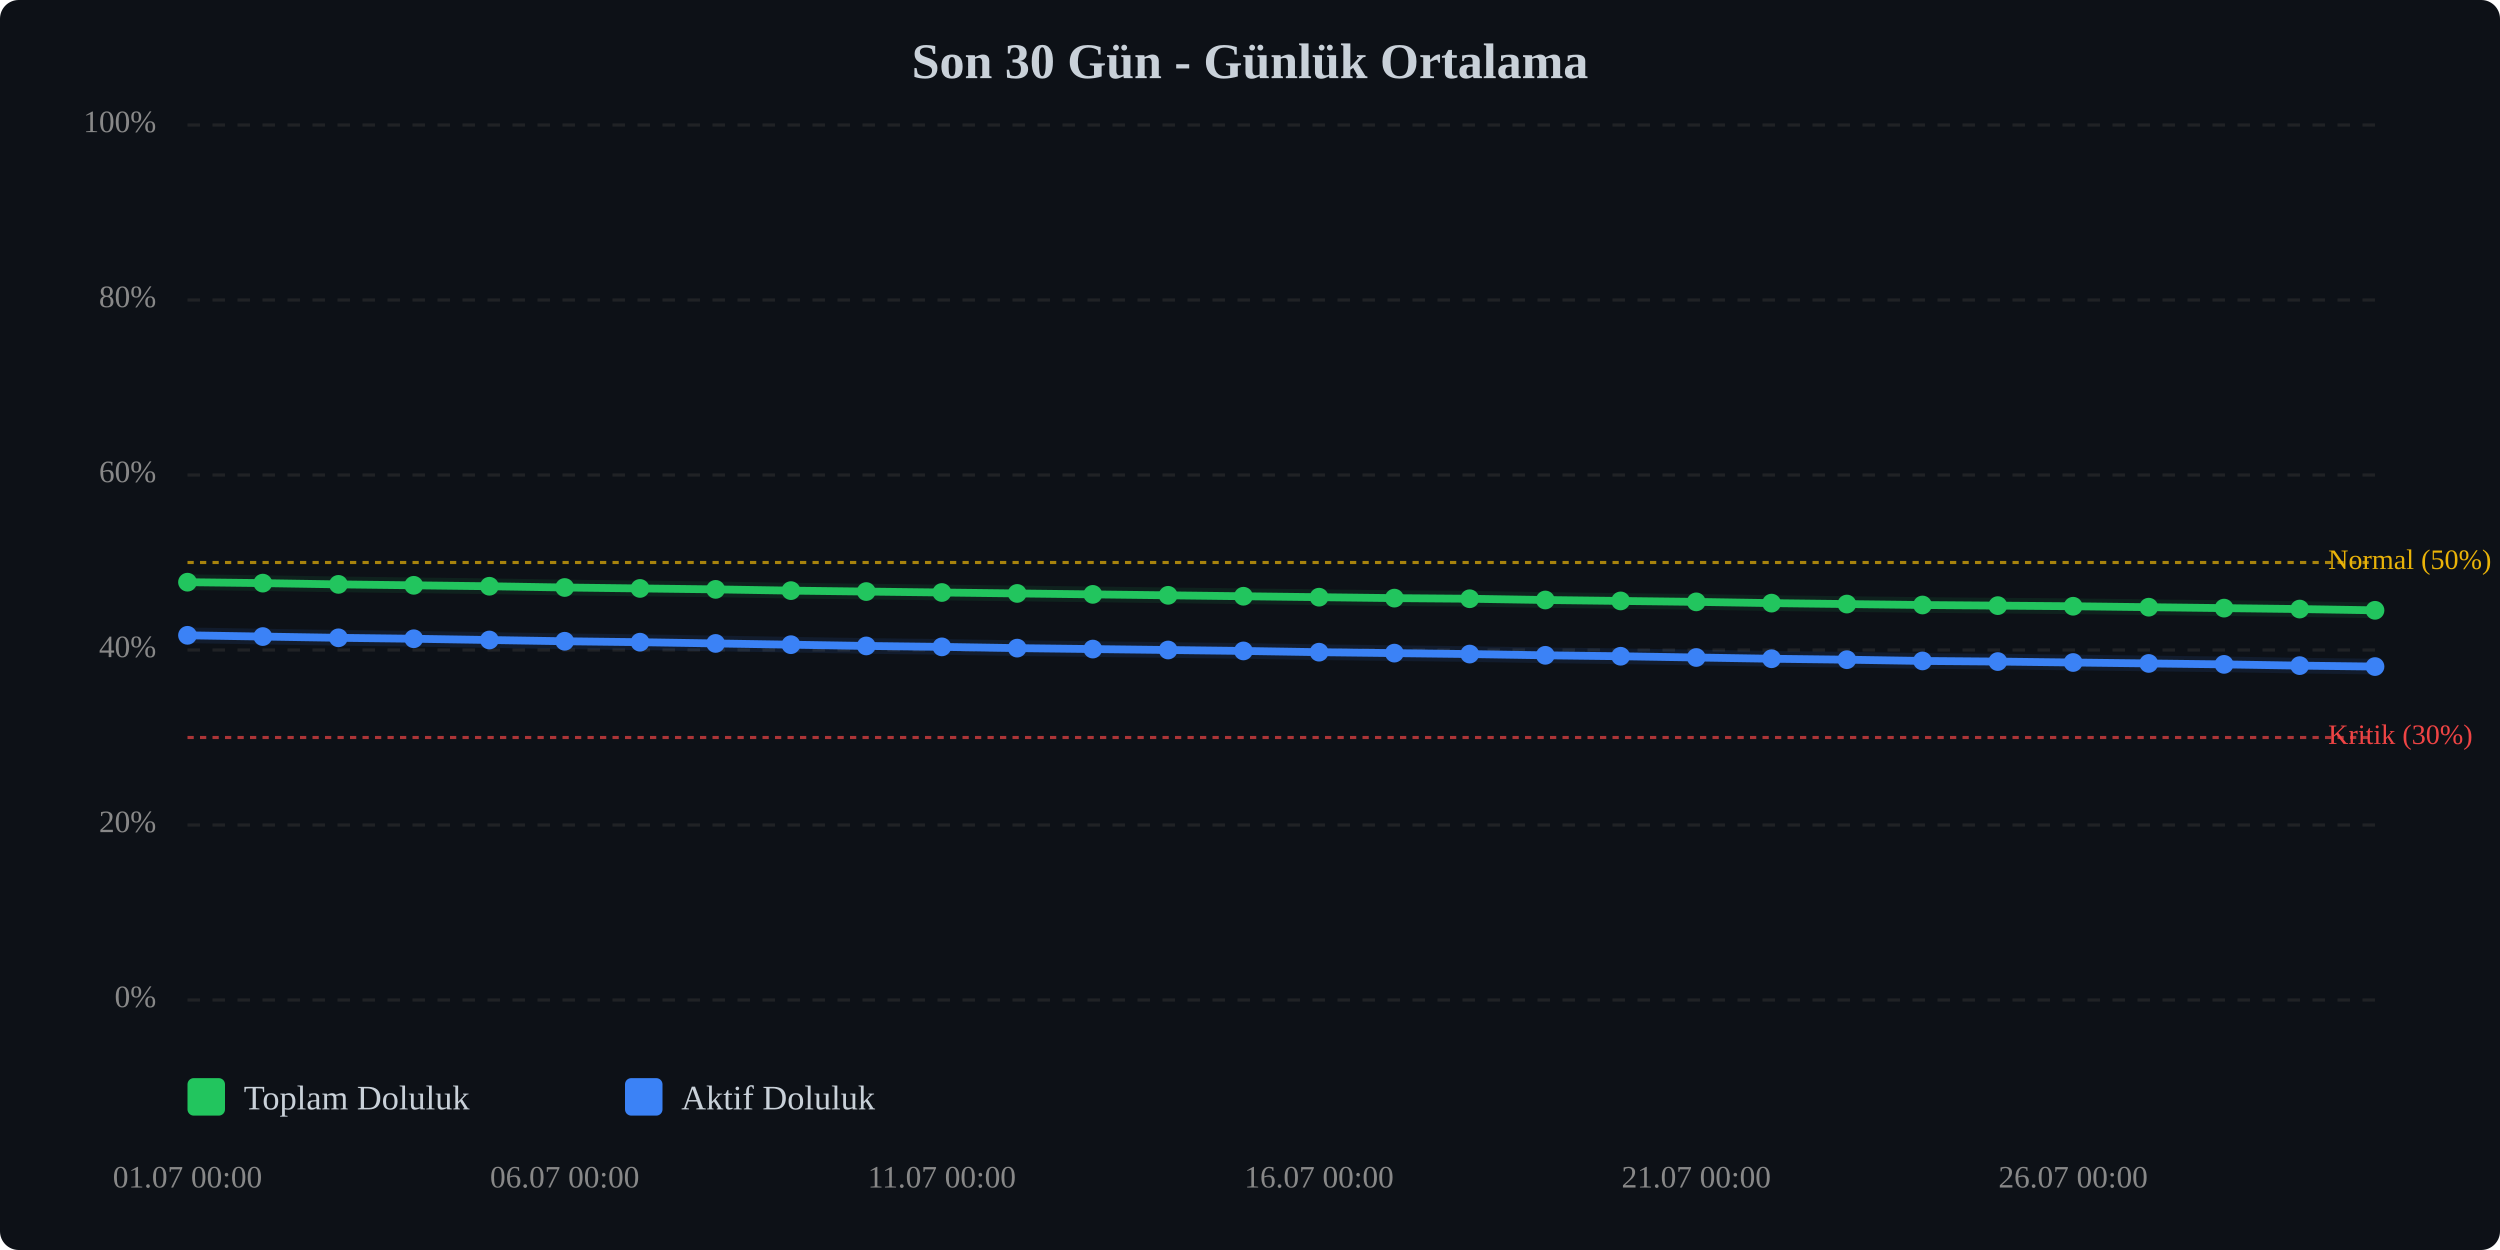
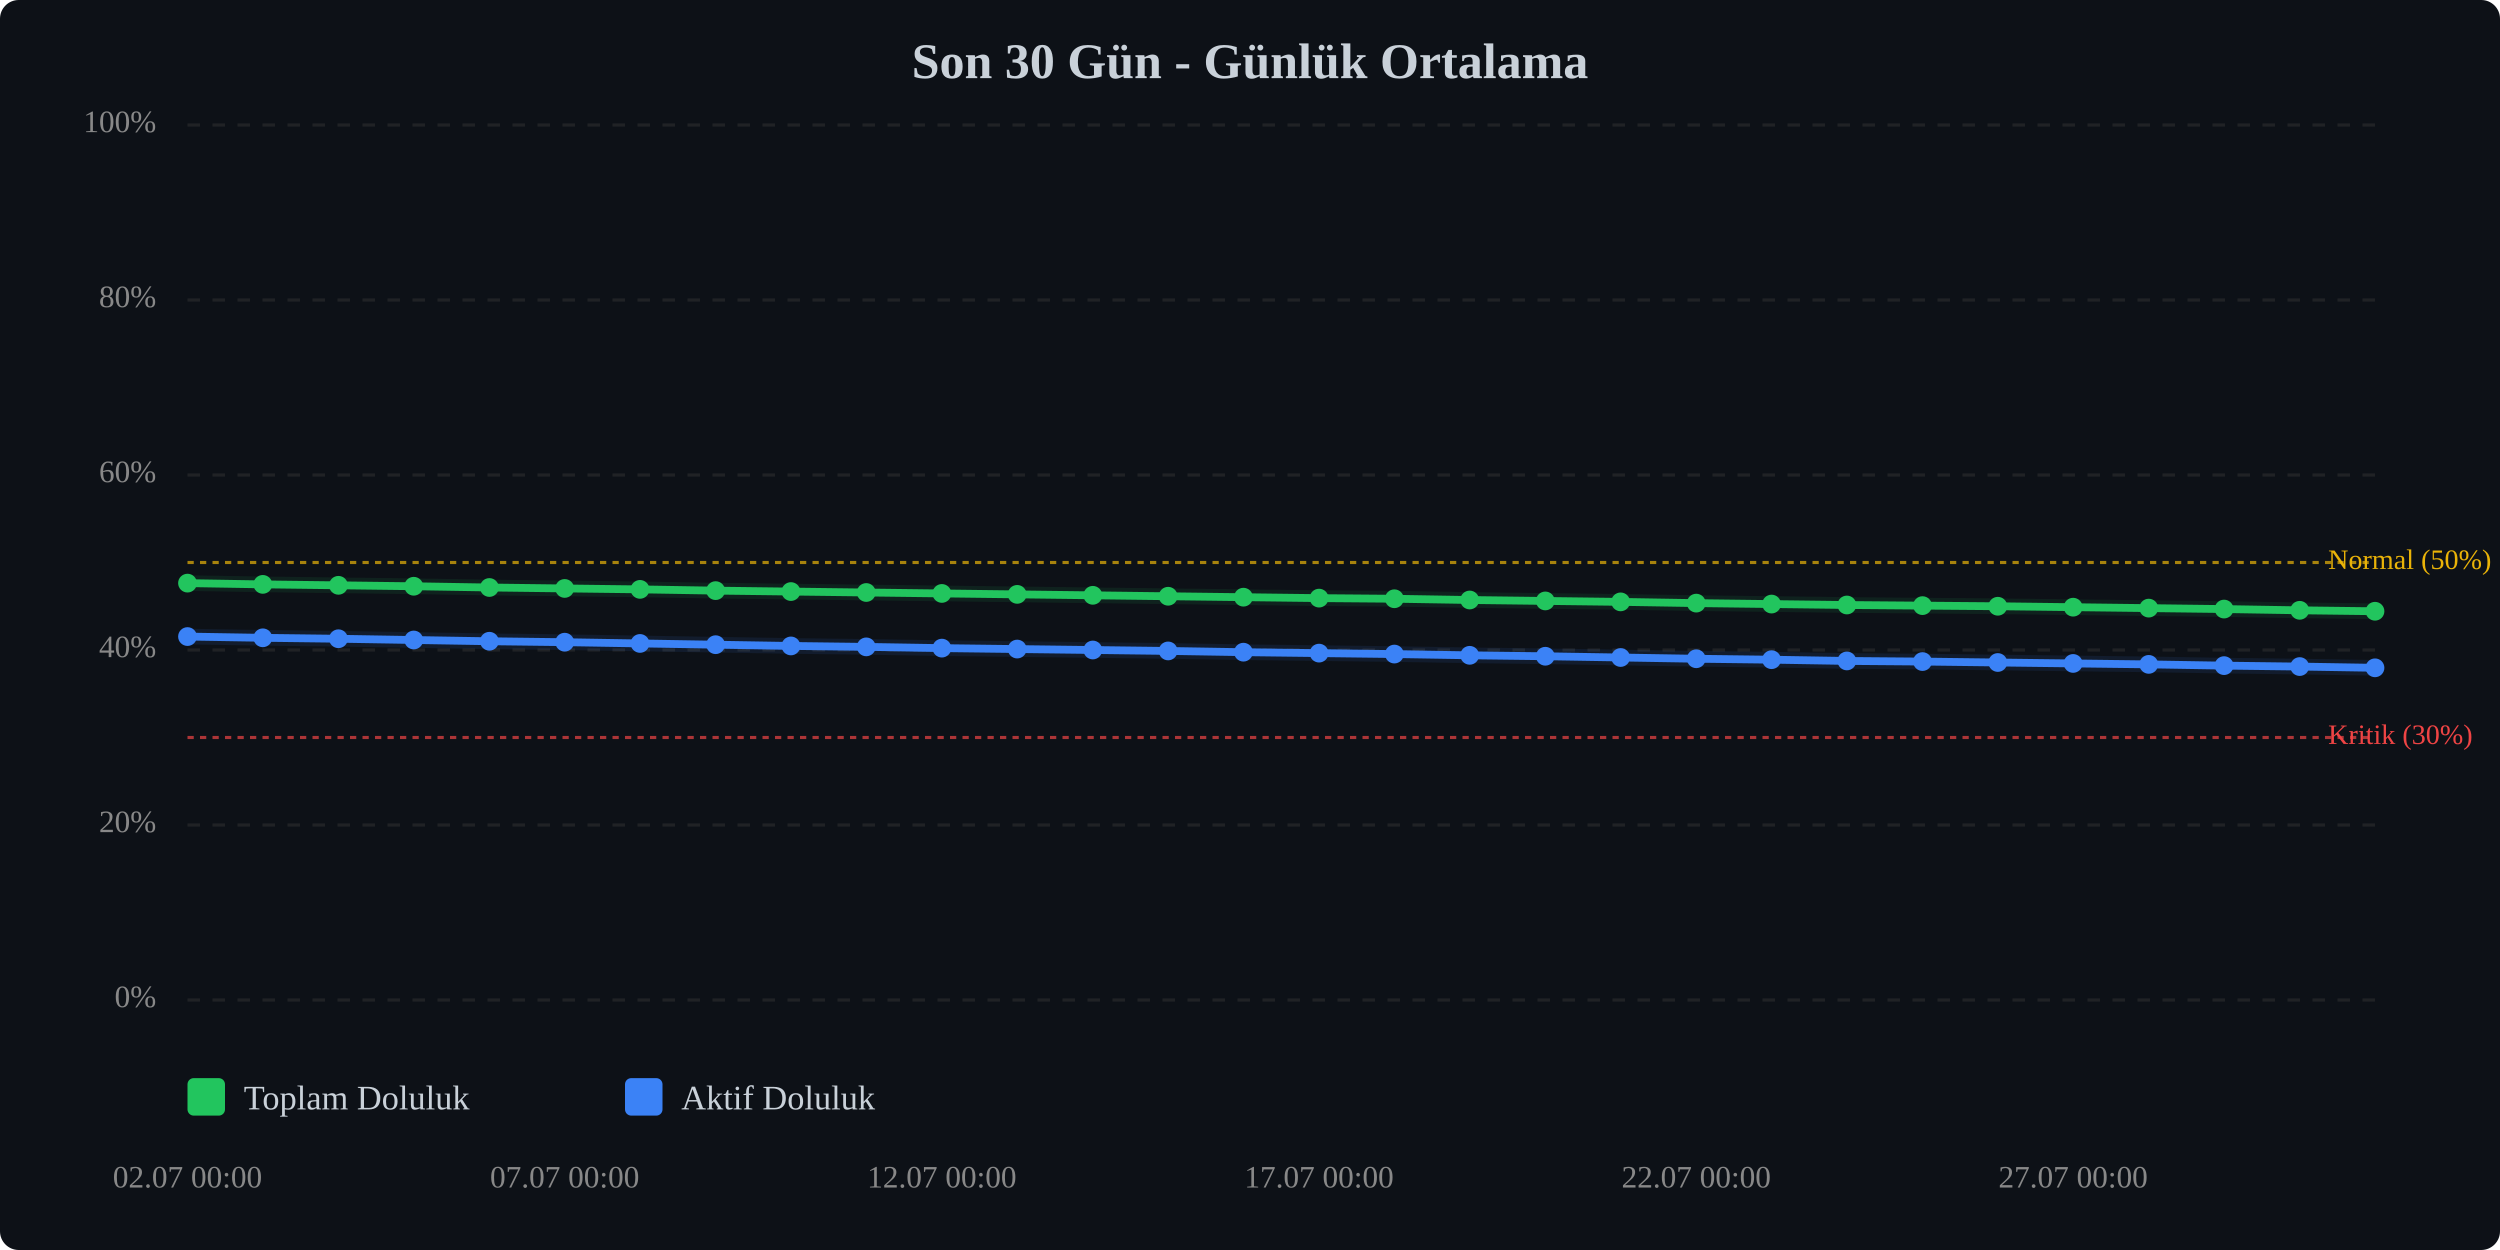
<svg xmlns="http://www.w3.org/2000/svg" viewBox="0 0 800 400" width="100%" style="max-width:800px;">
  <rect width="800" height="400" fill="#0d1117" rx="6" />
  <text x="400.0" y="25" text-anchor="middle" font-size="16" font-weight="bold" fill="#c9d1d9">Son 30 Gün - Günlük Ortalama</text>
  <line x1="60" y1="320.0" x2="760" y2="320.0" stroke="#333" stroke-width="1" stroke-dasharray="4,4" opacity="0.5" />
  <text x="50" y="320.0" text-anchor="end" dominant-baseline="middle" font-size="10" fill="#888">0%</text>
  <line x1="60" y1="264.0" x2="760" y2="264.0" stroke="#333" stroke-width="1" stroke-dasharray="4,4" opacity="0.5" />
  <text x="50" y="264.0" text-anchor="end" dominant-baseline="middle" font-size="10" fill="#888">20%</text>
  <line x1="60" y1="208.0" x2="760" y2="208.0" stroke="#333" stroke-width="1" stroke-dasharray="4,4" opacity="0.5" />
  <text x="50" y="208.0" text-anchor="end" dominant-baseline="middle" font-size="10" fill="#888">40%</text>
  <line x1="60" y1="152.0" x2="760" y2="152.0" stroke="#333" stroke-width="1" stroke-dasharray="4,4" opacity="0.5" />
  <text x="50" y="152.0" text-anchor="end" dominant-baseline="middle" font-size="10" fill="#888">60%</text>
  <line x1="60" y1="96.0" x2="760" y2="96.0" stroke="#333" stroke-width="1" stroke-dasharray="4,4" opacity="0.5" />
  <text x="50" y="96.0" text-anchor="end" dominant-baseline="middle" font-size="10" fill="#888">80%</text>
  <line x1="60" y1="40.0" x2="760" y2="40.0" stroke="#333" stroke-width="1" stroke-dasharray="4,4" opacity="0.5" />
  <text x="50" y="40.0" text-anchor="end" dominant-baseline="middle" font-size="10" fill="#888">100%</text>
  <line x1="60" y1="236.0" x2="760" y2="236.0" stroke="#ef4444" stroke-width="1" stroke-dasharray="2,2" opacity="0.7" />
  <text x="745" y="236.0" dominant-baseline="middle" font-size="9" fill="#ef4444">Kritik (30%)</text>
  <line x1="60" y1="180.0" x2="760" y2="180.0" stroke="#eab308" stroke-width="1" stroke-dasharray="2,2" opacity="0.7" />
  <text x="745" y="180.0" dominant-baseline="middle" font-size="9" fill="#eab308">Normal (50%)</text>
-   <polyline points="60.0,186.3 84.1,186.6 108.3,187.0 132.4,187.3 156.6,187.6 180.7,188.0 204.8,188.3 229.0,188.6 253.1,189.0 277.2,189.3 301.4,189.6 325.5,189.9 349.7,190.2 373.8,190.5 397.9,190.8 422.1,191.1 446.2,191.4 470.3,191.6 494.5,192.0 518.6,192.3 542.8,192.6 566.9,193.0 591.0,193.3 615.2,193.6 639.3,193.8 663.4,194.0 687.6,194.3 711.7,194.6 735.9,194.9 760.0,195.3" fill="none" stroke="#22c55e" stroke-width="2.5" stroke-linecap="round" stroke-linejoin="round" />
-   <polyline points="60.0,186.3 84.1,186.6 108.3,187.0 132.4,187.3 156.6,187.6 180.7,188.0 204.8,188.3 229.0,188.6 253.1,189.0 277.2,189.3 301.4,189.6 325.5,189.9 349.7,190.2 373.8,190.5 397.9,190.8 422.1,191.1 446.2,191.4 470.3,191.6 494.5,192.0 518.6,192.3 542.8,192.6 566.9,193.0 591.0,193.3 615.2,193.6 639.3,193.8 663.4,194.0 687.6,194.3 711.7,194.6 735.9,194.9 760.0,195.3" fill="none" stroke="#22c55e" stroke-width="5" opacity="0.1" stroke-linecap="round" stroke-linejoin="round" />
-   <polyline points="60.0,203.3 84.1,203.7 108.3,204.1 132.4,204.4 156.6,204.8 180.7,205.2 204.8,205.5 229.0,205.9 253.1,206.3 277.2,206.7 301.4,207.0 325.5,207.4 349.7,207.7 373.8,208.0 397.9,208.3 422.1,208.7 446.2,209.0 470.3,209.3 494.5,209.7 518.6,210.0 542.8,210.4 566.9,210.8 591.0,211.1 615.2,211.5 639.3,211.7 663.4,212.0 687.6,212.3 711.7,212.6 735.9,213.0 760.0,213.3" fill="none" stroke="#3b82f6" stroke-width="2.5" stroke-linecap="round" stroke-linejoin="round" />
-   <polyline points="60.0,203.3 84.1,203.7 108.3,204.1 132.4,204.4 156.6,204.8 180.7,205.2 204.8,205.5 229.0,205.9 253.1,206.3 277.2,206.7 301.4,207.0 325.5,207.4 349.7,207.7 373.8,208.0 397.9,208.3 422.1,208.7 446.2,209.0 470.3,209.3 494.5,209.7 518.6,210.0 542.8,210.4 566.9,210.8 591.0,211.1 615.2,211.5 639.3,211.7 663.4,212.0 687.6,212.3 711.7,212.6 735.9,213.0 760.0,213.3" fill="none" stroke="#3b82f6" stroke-width="5" opacity="0.1" stroke-linecap="round" stroke-linejoin="round" />
-   <circle cx="60.0" cy="186.3" r="3" fill="#22c55e" />
-   <circle cx="84.1" cy="186.6" r="3" fill="#22c55e" />
-   <circle cx="108.3" cy="187.0" r="3" fill="#22c55e" />
-   <circle cx="132.4" cy="187.3" r="3" fill="#22c55e" />
-   <circle cx="156.6" cy="187.6" r="3" fill="#22c55e" />
-   <circle cx="180.7" cy="188.0" r="3" fill="#22c55e" />
-   <circle cx="204.8" cy="188.3" r="3" fill="#22c55e" />
-   <circle cx="229.0" cy="188.6" r="3" fill="#22c55e" />
-   <circle cx="253.1" cy="189.0" r="3" fill="#22c55e" />
-   <circle cx="277.2" cy="189.3" r="3" fill="#22c55e" />
-   <circle cx="301.4" cy="189.6" r="3" fill="#22c55e" />
-   <circle cx="325.5" cy="189.9" r="3" fill="#22c55e" />
-   <circle cx="349.7" cy="190.2" r="3" fill="#22c55e" />
-   <circle cx="373.8" cy="190.5" r="3" fill="#22c55e" />
-   <circle cx="397.9" cy="190.8" r="3" fill="#22c55e" />
-   <circle cx="422.1" cy="191.1" r="3" fill="#22c55e" />
-   <circle cx="446.2" cy="191.4" r="3" fill="#22c55e" />
-   <circle cx="470.3" cy="191.6" r="3" fill="#22c55e" />
-   <circle cx="494.5" cy="192.0" r="3" fill="#22c55e" />
-   <circle cx="518.6" cy="192.3" r="3" fill="#22c55e" />
-   <circle cx="542.8" cy="192.6" r="3" fill="#22c55e" />
-   <circle cx="566.9" cy="193.0" r="3" fill="#22c55e" />
-   <circle cx="591.0" cy="193.3" r="3" fill="#22c55e" />
-   <circle cx="615.2" cy="193.6" r="3" fill="#22c55e" />
-   <circle cx="639.3" cy="193.8" r="3" fill="#22c55e" />
-   <circle cx="663.4" cy="194.0" r="3" fill="#22c55e" />
-   <circle cx="687.6" cy="194.3" r="3" fill="#22c55e" />
-   <circle cx="711.7" cy="194.6" r="3" fill="#22c55e" />
-   <circle cx="735.9" cy="194.9" r="3" fill="#22c55e" />
-   <circle cx="760.0" cy="195.3" r="3" fill="#22c55e" />
-   <circle cx="60.0" cy="203.3" r="3" fill="#3b82f6" />
-   <circle cx="84.1" cy="203.7" r="3" fill="#3b82f6" />
-   <circle cx="108.3" cy="204.1" r="3" fill="#3b82f6" />
-   <circle cx="132.4" cy="204.4" r="3" fill="#3b82f6" />
-   <circle cx="156.6" cy="204.8" r="3" fill="#3b82f6" />
-   <circle cx="180.7" cy="205.2" r="3" fill="#3b82f6" />
-   <circle cx="204.8" cy="205.5" r="3" fill="#3b82f6" />
-   <circle cx="229.0" cy="205.9" r="3" fill="#3b82f6" />
-   <circle cx="253.1" cy="206.3" r="3" fill="#3b82f6" />
-   <circle cx="277.2" cy="206.7" r="3" fill="#3b82f6" />
-   <circle cx="301.4" cy="207.0" r="3" fill="#3b82f6" />
-   <circle cx="325.5" cy="207.4" r="3" fill="#3b82f6" />
-   <circle cx="349.7" cy="207.7" r="3" fill="#3b82f6" />
-   <circle cx="373.8" cy="208.0" r="3" fill="#3b82f6" />
-   <circle cx="397.9" cy="208.3" r="3" fill="#3b82f6" />
-   <circle cx="422.1" cy="208.7" r="3" fill="#3b82f6" />
-   <circle cx="446.2" cy="209.0" r="3" fill="#3b82f6" />
-   <circle cx="470.3" cy="209.3" r="3" fill="#3b82f6" />
-   <circle cx="494.5" cy="209.7" r="3" fill="#3b82f6" />
-   <circle cx="518.6" cy="210.0" r="3" fill="#3b82f6" />
-   <circle cx="542.8" cy="210.4" r="3" fill="#3b82f6" />
-   <circle cx="566.9" cy="210.8" r="3" fill="#3b82f6" />
-   <circle cx="591.0" cy="211.1" r="3" fill="#3b82f6" />
-   <circle cx="615.2" cy="211.5" r="3" fill="#3b82f6" />
-   <circle cx="639.3" cy="211.7" r="3" fill="#3b82f6" />
-   <circle cx="663.4" cy="212.0" r="3" fill="#3b82f6" />
-   <circle cx="687.6" cy="212.3" r="3" fill="#3b82f6" />
-   <circle cx="711.7" cy="212.6" r="3" fill="#3b82f6" />
-   <circle cx="735.9" cy="213.0" r="3" fill="#3b82f6" />
-   <circle cx="760.0" cy="213.3" r="3" fill="#3b82f6" />
-   <text x="60.0" y="380" text-anchor="middle" font-size="10" fill="#888">01.07 00:00</text>
-   <text x="180.7" y="380" text-anchor="middle" font-size="10" fill="#888">06.07 00:00</text>
-   <text x="301.4" y="380" text-anchor="middle" font-size="10" fill="#888">11.07 00:00</text>
-   <text x="422.1" y="380" text-anchor="middle" font-size="10" fill="#888">16.07 00:00</text>
-   <text x="542.8" y="380" text-anchor="middle" font-size="10" fill="#888">21.07 00:00</text>
-   <text x="663.4" y="380" text-anchor="middle" font-size="10" fill="#888">26.07 00:00</text>
+   <polyline points="60.0,186.6 84.1,187.0 108.3,187.3 132.4,187.6 156.6,188.0 180.7,188.3 204.8,188.6 229.0,189.0 253.1,189.3 277.2,189.6 301.4,189.9 325.5,190.2 349.7,190.5 373.8,190.8 397.9,191.1 422.1,191.4 446.2,191.6 470.3,192.0 494.5,192.3 518.6,192.6 542.8,193.0 566.9,193.3 591.0,193.6 615.2,193.8 639.3,194.0 663.4,194.3 687.6,194.6 711.7,194.9 735.9,195.3 760.0,195.6" fill="none" stroke="#22c55e" stroke-width="2.5" stroke-linecap="round" stroke-linejoin="round" />
+   <polyline points="60.0,186.6 84.1,187.0 108.3,187.3 132.4,187.6 156.6,188.0 180.7,188.3 204.8,188.6 229.0,189.0 253.1,189.3 277.2,189.6 301.4,189.9 325.5,190.2 349.7,190.5 373.8,190.8 397.9,191.1 422.1,191.4 446.2,191.6 470.3,192.0 494.5,192.3 518.6,192.6 542.8,193.0 566.9,193.3 591.0,193.6 615.2,193.8 639.3,194.0 663.4,194.3 687.6,194.6 711.7,194.9 735.9,195.3 760.0,195.6" fill="none" stroke="#22c55e" stroke-width="5" opacity="0.1" stroke-linecap="round" stroke-linejoin="round" />
+   <polyline points="60.0,203.7 84.1,204.1 108.3,204.4 132.4,204.8 156.6,205.2 180.7,205.5 204.8,205.9 229.0,206.3 253.1,206.7 277.2,207.0 301.4,207.4 325.5,207.7 349.7,208.0 373.8,208.3 397.9,208.7 422.1,209.0 446.2,209.3 470.3,209.7 494.5,210.0 518.6,210.4 542.8,210.8 566.9,211.1 591.0,211.5 615.2,211.7 639.3,212.0 663.4,212.3 687.6,212.6 711.7,213.0 735.9,213.3 760.0,213.7" fill="none" stroke="#3b82f6" stroke-width="2.5" stroke-linecap="round" stroke-linejoin="round" />
+   <polyline points="60.0,203.7 84.1,204.1 108.3,204.4 132.4,204.8 156.6,205.2 180.7,205.5 204.8,205.9 229.0,206.3 253.1,206.7 277.2,207.0 301.4,207.4 325.5,207.7 349.7,208.0 373.8,208.3 397.9,208.7 422.1,209.0 446.2,209.3 470.3,209.7 494.5,210.0 518.6,210.4 542.8,210.8 566.9,211.1 591.0,211.5 615.2,211.7 639.3,212.0 663.4,212.3 687.6,212.6 711.7,213.0 735.9,213.3 760.0,213.7" fill="none" stroke="#3b82f6" stroke-width="5" opacity="0.1" stroke-linecap="round" stroke-linejoin="round" />
+   <circle cx="60.0" cy="186.6" r="3" fill="#22c55e" />
+   <circle cx="84.1" cy="187.0" r="3" fill="#22c55e" />
+   <circle cx="108.3" cy="187.3" r="3" fill="#22c55e" />
+   <circle cx="132.4" cy="187.6" r="3" fill="#22c55e" />
+   <circle cx="156.6" cy="188.0" r="3" fill="#22c55e" />
+   <circle cx="180.7" cy="188.3" r="3" fill="#22c55e" />
+   <circle cx="204.8" cy="188.6" r="3" fill="#22c55e" />
+   <circle cx="229.0" cy="189.0" r="3" fill="#22c55e" />
+   <circle cx="253.1" cy="189.3" r="3" fill="#22c55e" />
+   <circle cx="277.2" cy="189.6" r="3" fill="#22c55e" />
+   <circle cx="301.4" cy="189.9" r="3" fill="#22c55e" />
+   <circle cx="325.5" cy="190.2" r="3" fill="#22c55e" />
+   <circle cx="349.7" cy="190.5" r="3" fill="#22c55e" />
+   <circle cx="373.8" cy="190.8" r="3" fill="#22c55e" />
+   <circle cx="397.9" cy="191.1" r="3" fill="#22c55e" />
+   <circle cx="422.1" cy="191.4" r="3" fill="#22c55e" />
+   <circle cx="446.2" cy="191.6" r="3" fill="#22c55e" />
+   <circle cx="470.3" cy="192.0" r="3" fill="#22c55e" />
+   <circle cx="494.5" cy="192.3" r="3" fill="#22c55e" />
+   <circle cx="518.6" cy="192.6" r="3" fill="#22c55e" />
+   <circle cx="542.8" cy="193.0" r="3" fill="#22c55e" />
+   <circle cx="566.9" cy="193.3" r="3" fill="#22c55e" />
+   <circle cx="591.0" cy="193.6" r="3" fill="#22c55e" />
+   <circle cx="615.2" cy="193.8" r="3" fill="#22c55e" />
+   <circle cx="639.3" cy="194.0" r="3" fill="#22c55e" />
+   <circle cx="663.4" cy="194.3" r="3" fill="#22c55e" />
+   <circle cx="687.6" cy="194.6" r="3" fill="#22c55e" />
+   <circle cx="711.7" cy="194.9" r="3" fill="#22c55e" />
+   <circle cx="735.9" cy="195.3" r="3" fill="#22c55e" />
+   <circle cx="760.0" cy="195.6" r="3" fill="#22c55e" />
+   <circle cx="60.0" cy="203.7" r="3" fill="#3b82f6" />
+   <circle cx="84.1" cy="204.1" r="3" fill="#3b82f6" />
+   <circle cx="108.3" cy="204.4" r="3" fill="#3b82f6" />
+   <circle cx="132.4" cy="204.8" r="3" fill="#3b82f6" />
+   <circle cx="156.6" cy="205.2" r="3" fill="#3b82f6" />
+   <circle cx="180.7" cy="205.5" r="3" fill="#3b82f6" />
+   <circle cx="204.8" cy="205.9" r="3" fill="#3b82f6" />
+   <circle cx="229.0" cy="206.3" r="3" fill="#3b82f6" />
+   <circle cx="253.1" cy="206.7" r="3" fill="#3b82f6" />
+   <circle cx="277.2" cy="207.0" r="3" fill="#3b82f6" />
+   <circle cx="301.4" cy="207.4" r="3" fill="#3b82f6" />
+   <circle cx="325.5" cy="207.7" r="3" fill="#3b82f6" />
+   <circle cx="349.7" cy="208.0" r="3" fill="#3b82f6" />
+   <circle cx="373.8" cy="208.3" r="3" fill="#3b82f6" />
+   <circle cx="397.9" cy="208.7" r="3" fill="#3b82f6" />
+   <circle cx="422.1" cy="209.0" r="3" fill="#3b82f6" />
+   <circle cx="446.2" cy="209.3" r="3" fill="#3b82f6" />
+   <circle cx="470.3" cy="209.7" r="3" fill="#3b82f6" />
+   <circle cx="494.5" cy="210.0" r="3" fill="#3b82f6" />
+   <circle cx="518.6" cy="210.4" r="3" fill="#3b82f6" />
+   <circle cx="542.8" cy="210.8" r="3" fill="#3b82f6" />
+   <circle cx="566.9" cy="211.1" r="3" fill="#3b82f6" />
+   <circle cx="591.0" cy="211.5" r="3" fill="#3b82f6" />
+   <circle cx="615.2" cy="211.7" r="3" fill="#3b82f6" />
+   <circle cx="639.3" cy="212.0" r="3" fill="#3b82f6" />
+   <circle cx="663.4" cy="212.3" r="3" fill="#3b82f6" />
+   <circle cx="687.6" cy="212.6" r="3" fill="#3b82f6" />
+   <circle cx="711.7" cy="213.0" r="3" fill="#3b82f6" />
+   <circle cx="735.9" cy="213.3" r="3" fill="#3b82f6" />
+   <circle cx="760.0" cy="213.7" r="3" fill="#3b82f6" />
+   <text x="60.0" y="380" text-anchor="middle" font-size="10" fill="#888">02.07 00:00</text>
+   <text x="180.7" y="380" text-anchor="middle" font-size="10" fill="#888">07.07 00:00</text>
+   <text x="301.4" y="380" text-anchor="middle" font-size="10" fill="#888">12.07 00:00</text>
+   <text x="422.1" y="380" text-anchor="middle" font-size="10" fill="#888">17.07 00:00</text>
+   <text x="542.8" y="380" text-anchor="middle" font-size="10" fill="#888">22.07 00:00</text>
+   <text x="663.4" y="380" text-anchor="middle" font-size="10" fill="#888">27.07 00:00</text>
  <g transform="translate(60, 345)">
    <rect x="0" y="0" width="12" height="12" fill="#22c55e" rx="2" />
    <text x="18" y="10" font-size="11" fill="#c9d1d9">Toplam Doluluk</text>
    <rect x="140" y="0" width="12" height="12" fill="#3b82f6" rx="2" />
    <text x="158" y="10" font-size="11" fill="#c9d1d9">Aktif Doluluk</text>
  </g>
</svg>
